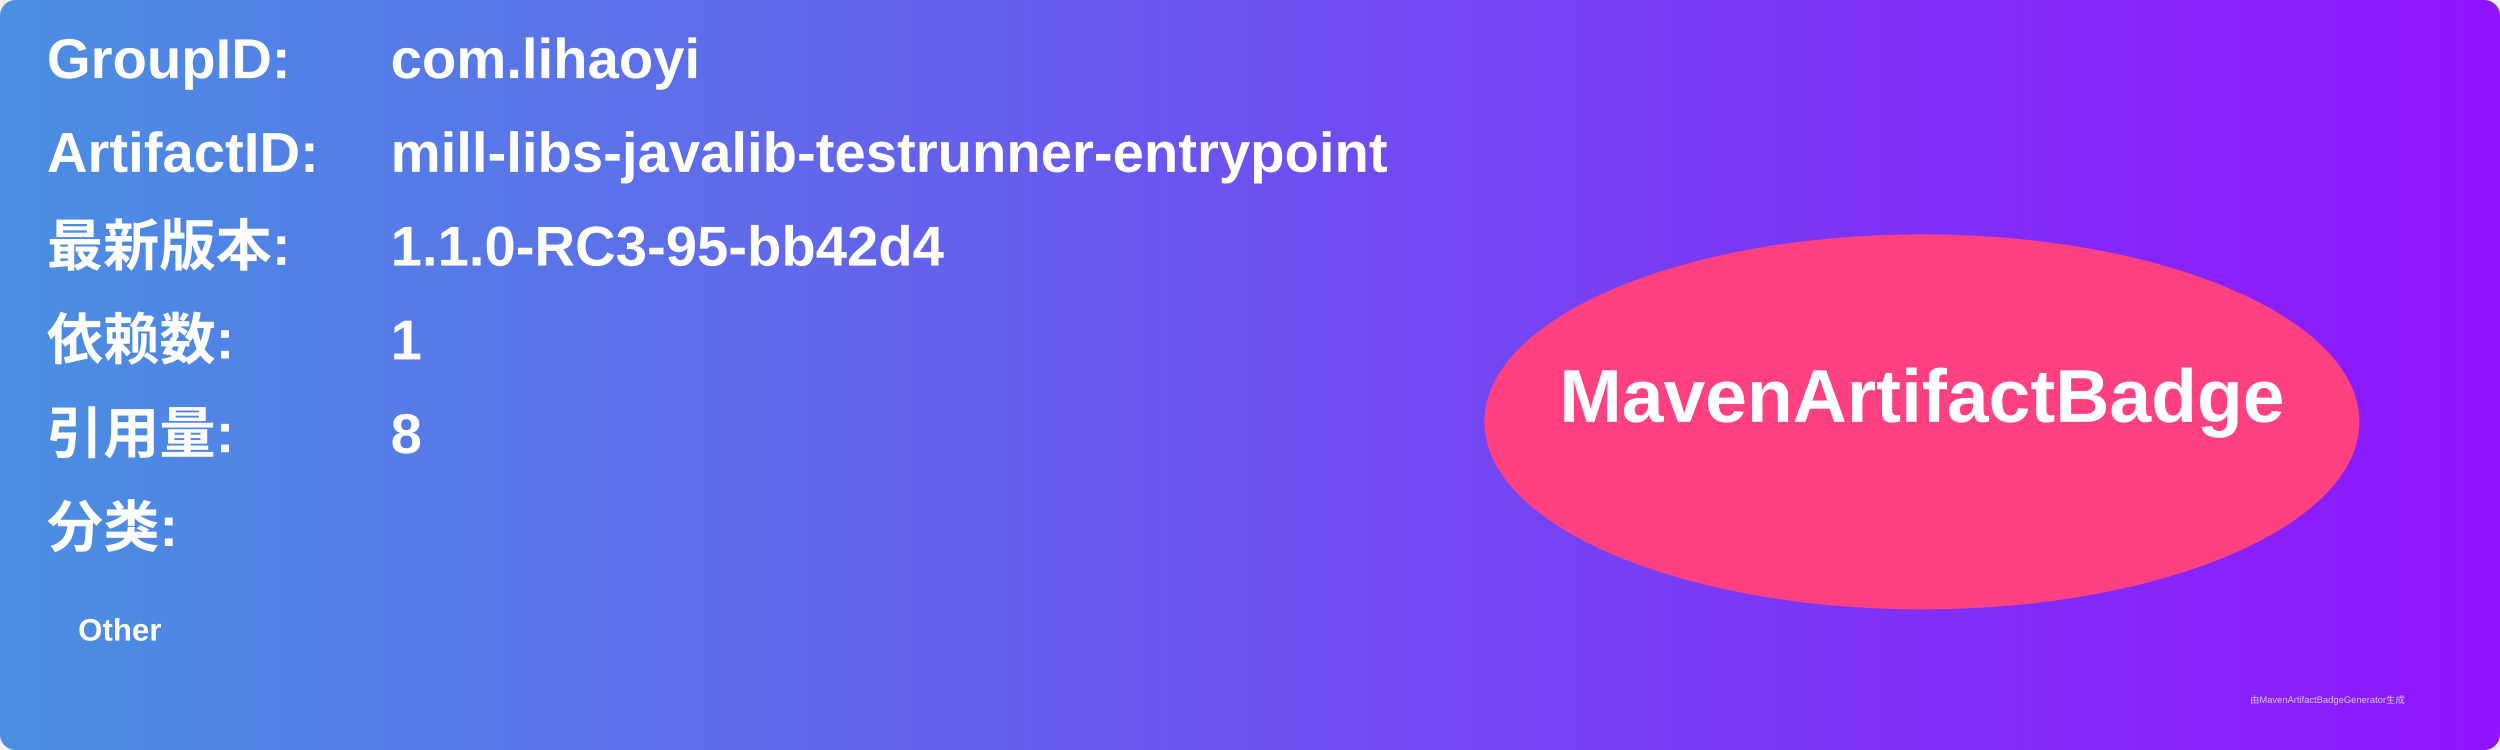
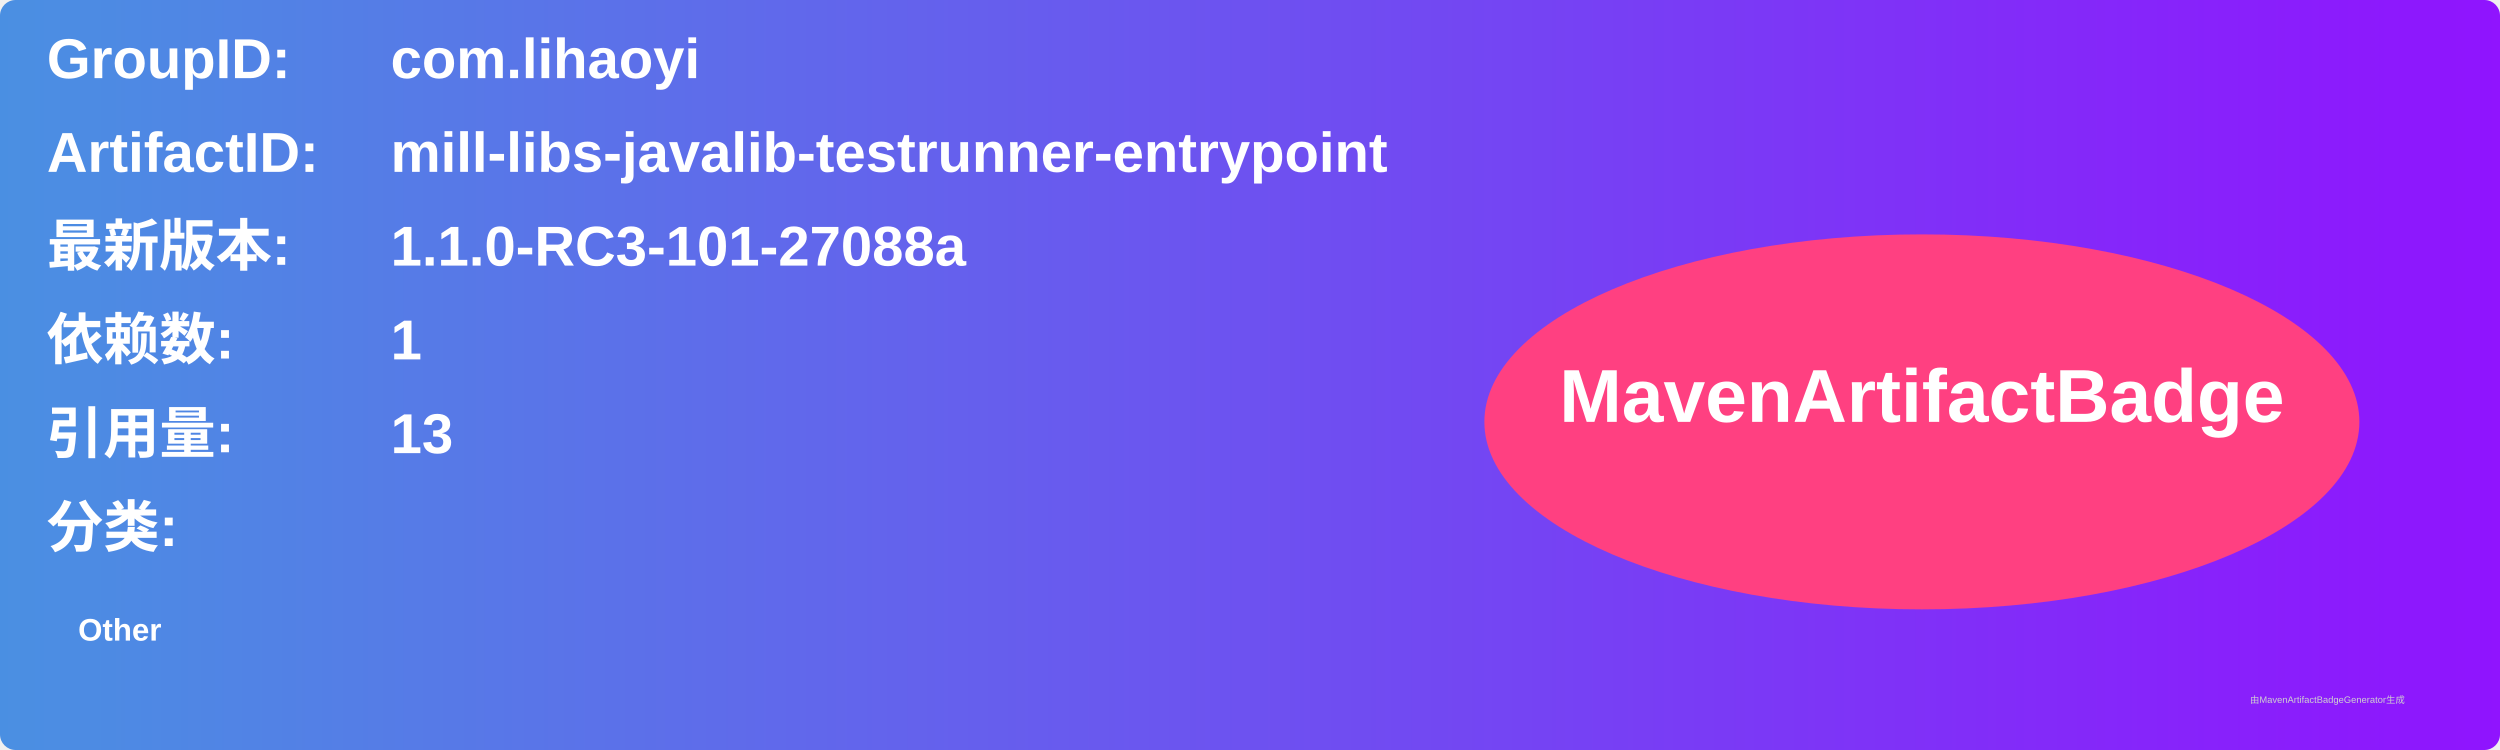
<svg xmlns="http://www.w3.org/2000/svg" width="800" height="240" viewBox="0 0 800 240">
  <linearGradient id="grad" x1="0%" y1="0%" x2="100%" y2="0%">
    <stop offset="0%" stop-color="#4a90e2" />
    <stop offset="100%" stop-color="#9013fe" />
  </linearGradient>
  <rect width="100%" height="100%" rx="5" ry="5" fill="url(#grad)" />
  <g transform="translate(15, 15)">
    <text x="0" y="10" font-family="Arial" font-size="18" fill="white" font-weight="bold" width="260">GroupID:</text>
    <text x="110" y="10" font-family="Arial" font-size="18" fill="white" font-weight="bold" width="460">com.lihaoyi</text>
    <text x="0" y="40" font-family="Arial" font-size="18" fill="white" font-weight="bold" width="260">ArtifactID:</text>
    <text x="110" y="40" font-family="Arial" font-size="18" fill="white" font-weight="bold" width="460">mill-libs-javalib-testrunner-entrypoint</text>
    <text x="0" y="70" font-family="Arial" font-size="18" fill="white" font-weight="bold">最新版本:</text>
    <text x="110" y="70" font-family="Arial" font-size="18" fill="white" font-weight="bold">
-       <tspan font-weight="bold">1.1.0-RC3-95-bb42d4</tspan>
+       <tspan font-weight="bold">1.1.0-RC3-101-27088a</tspan>
    </text>
    <text x="0" y="100" font-family="Arial" font-size="18" fill="white" font-weight="bold">依赖数: </text>
    <text x="110" y="100" font-family="Arial" font-size="18" fill="white">
      <tspan font-weight="bold">1</tspan>
    </text>
    <text x="0" y="130" font-family="Arial" font-size="18" fill="white" font-weight="bold">引用量: </text>
    <text x="110" y="130" font-family="Arial" font-size="18" fill="white">
-       <tspan font-weight="bold">8</tspan>
+       <tspan font-weight="bold">13</tspan>
    </text>
    <text x="0" y="160" font-family="Arial" font-size="18" fill="white" font-weight="bold">分类:</text>
    <text x="10" y="190" font-family="Arial" font-size="10" fill="white">
      <tspan font-weight="bold">Other</tspan>
    </text>
    <ellipse cx="600" cy="120" rx="140" ry="60" fill="#ff4081" />
    <text x="600" y="120" text-anchor="middle" font-family="Arial" font-size="24" fill="white" font-weight="bold">MavenArtifactBadge</text>
  </g>
  <text x="720" y="225" font-family="Arial" font-size="3" fill="#d0d0d0">由MavenArtifactBadgeGenerator生成</text>
</svg>
